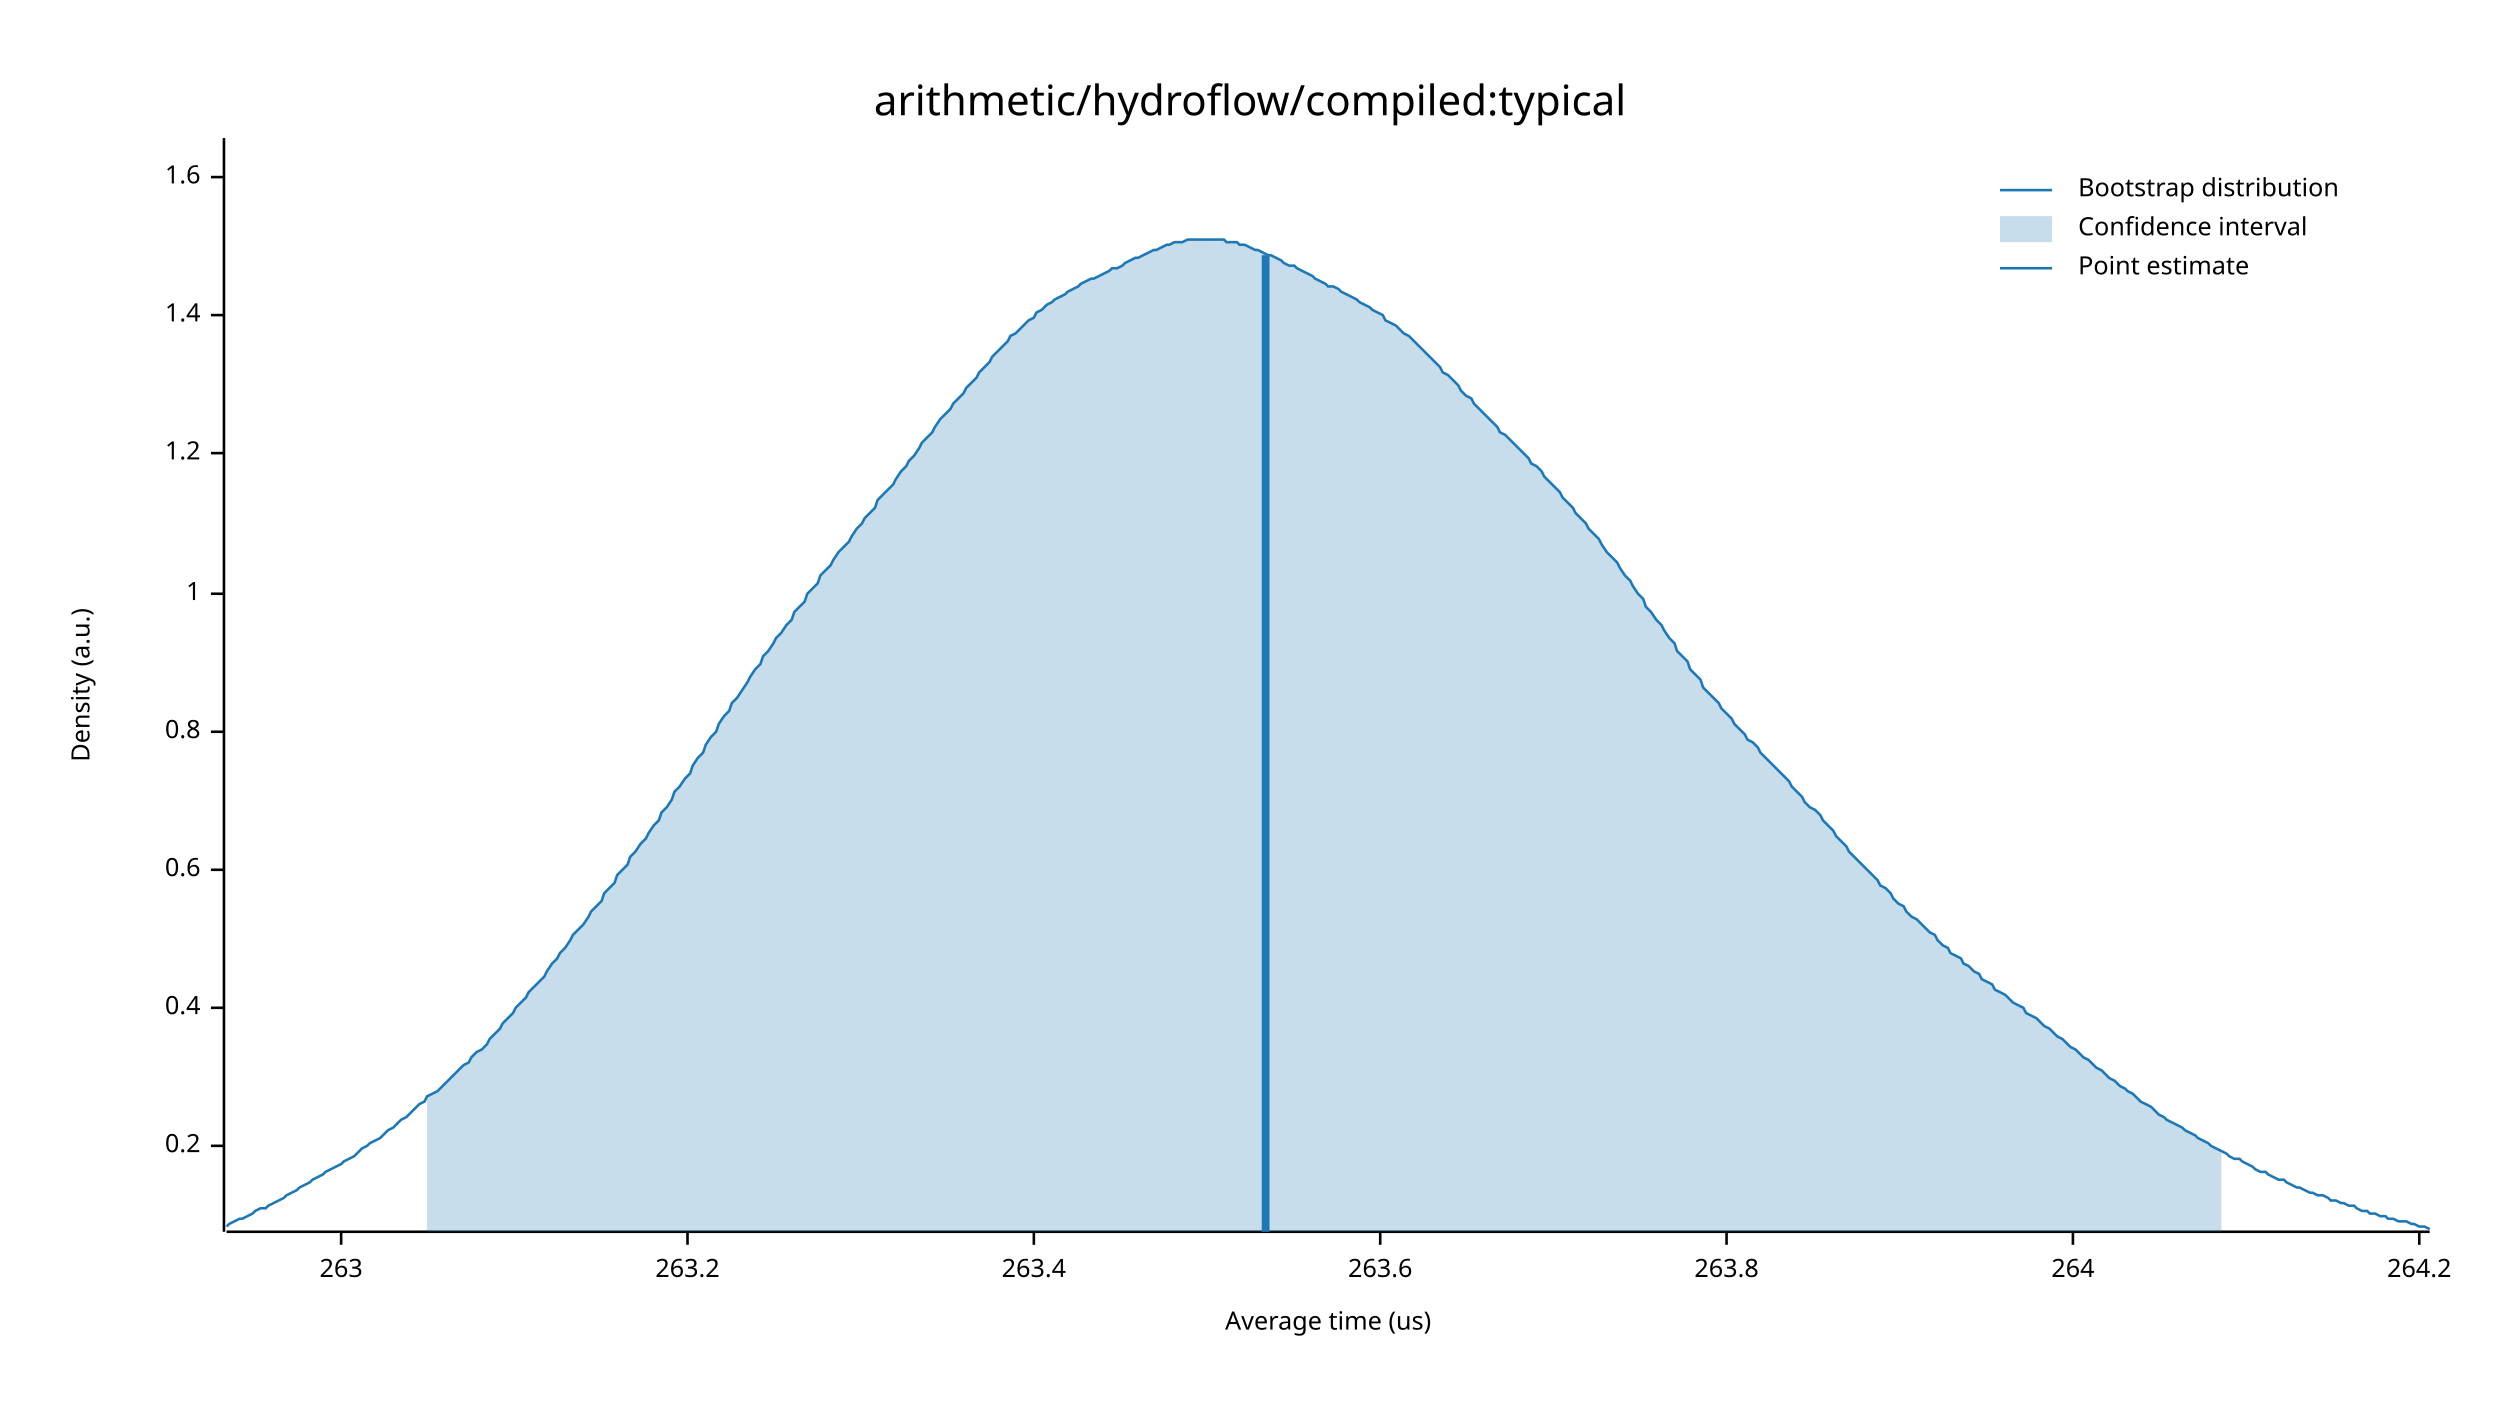
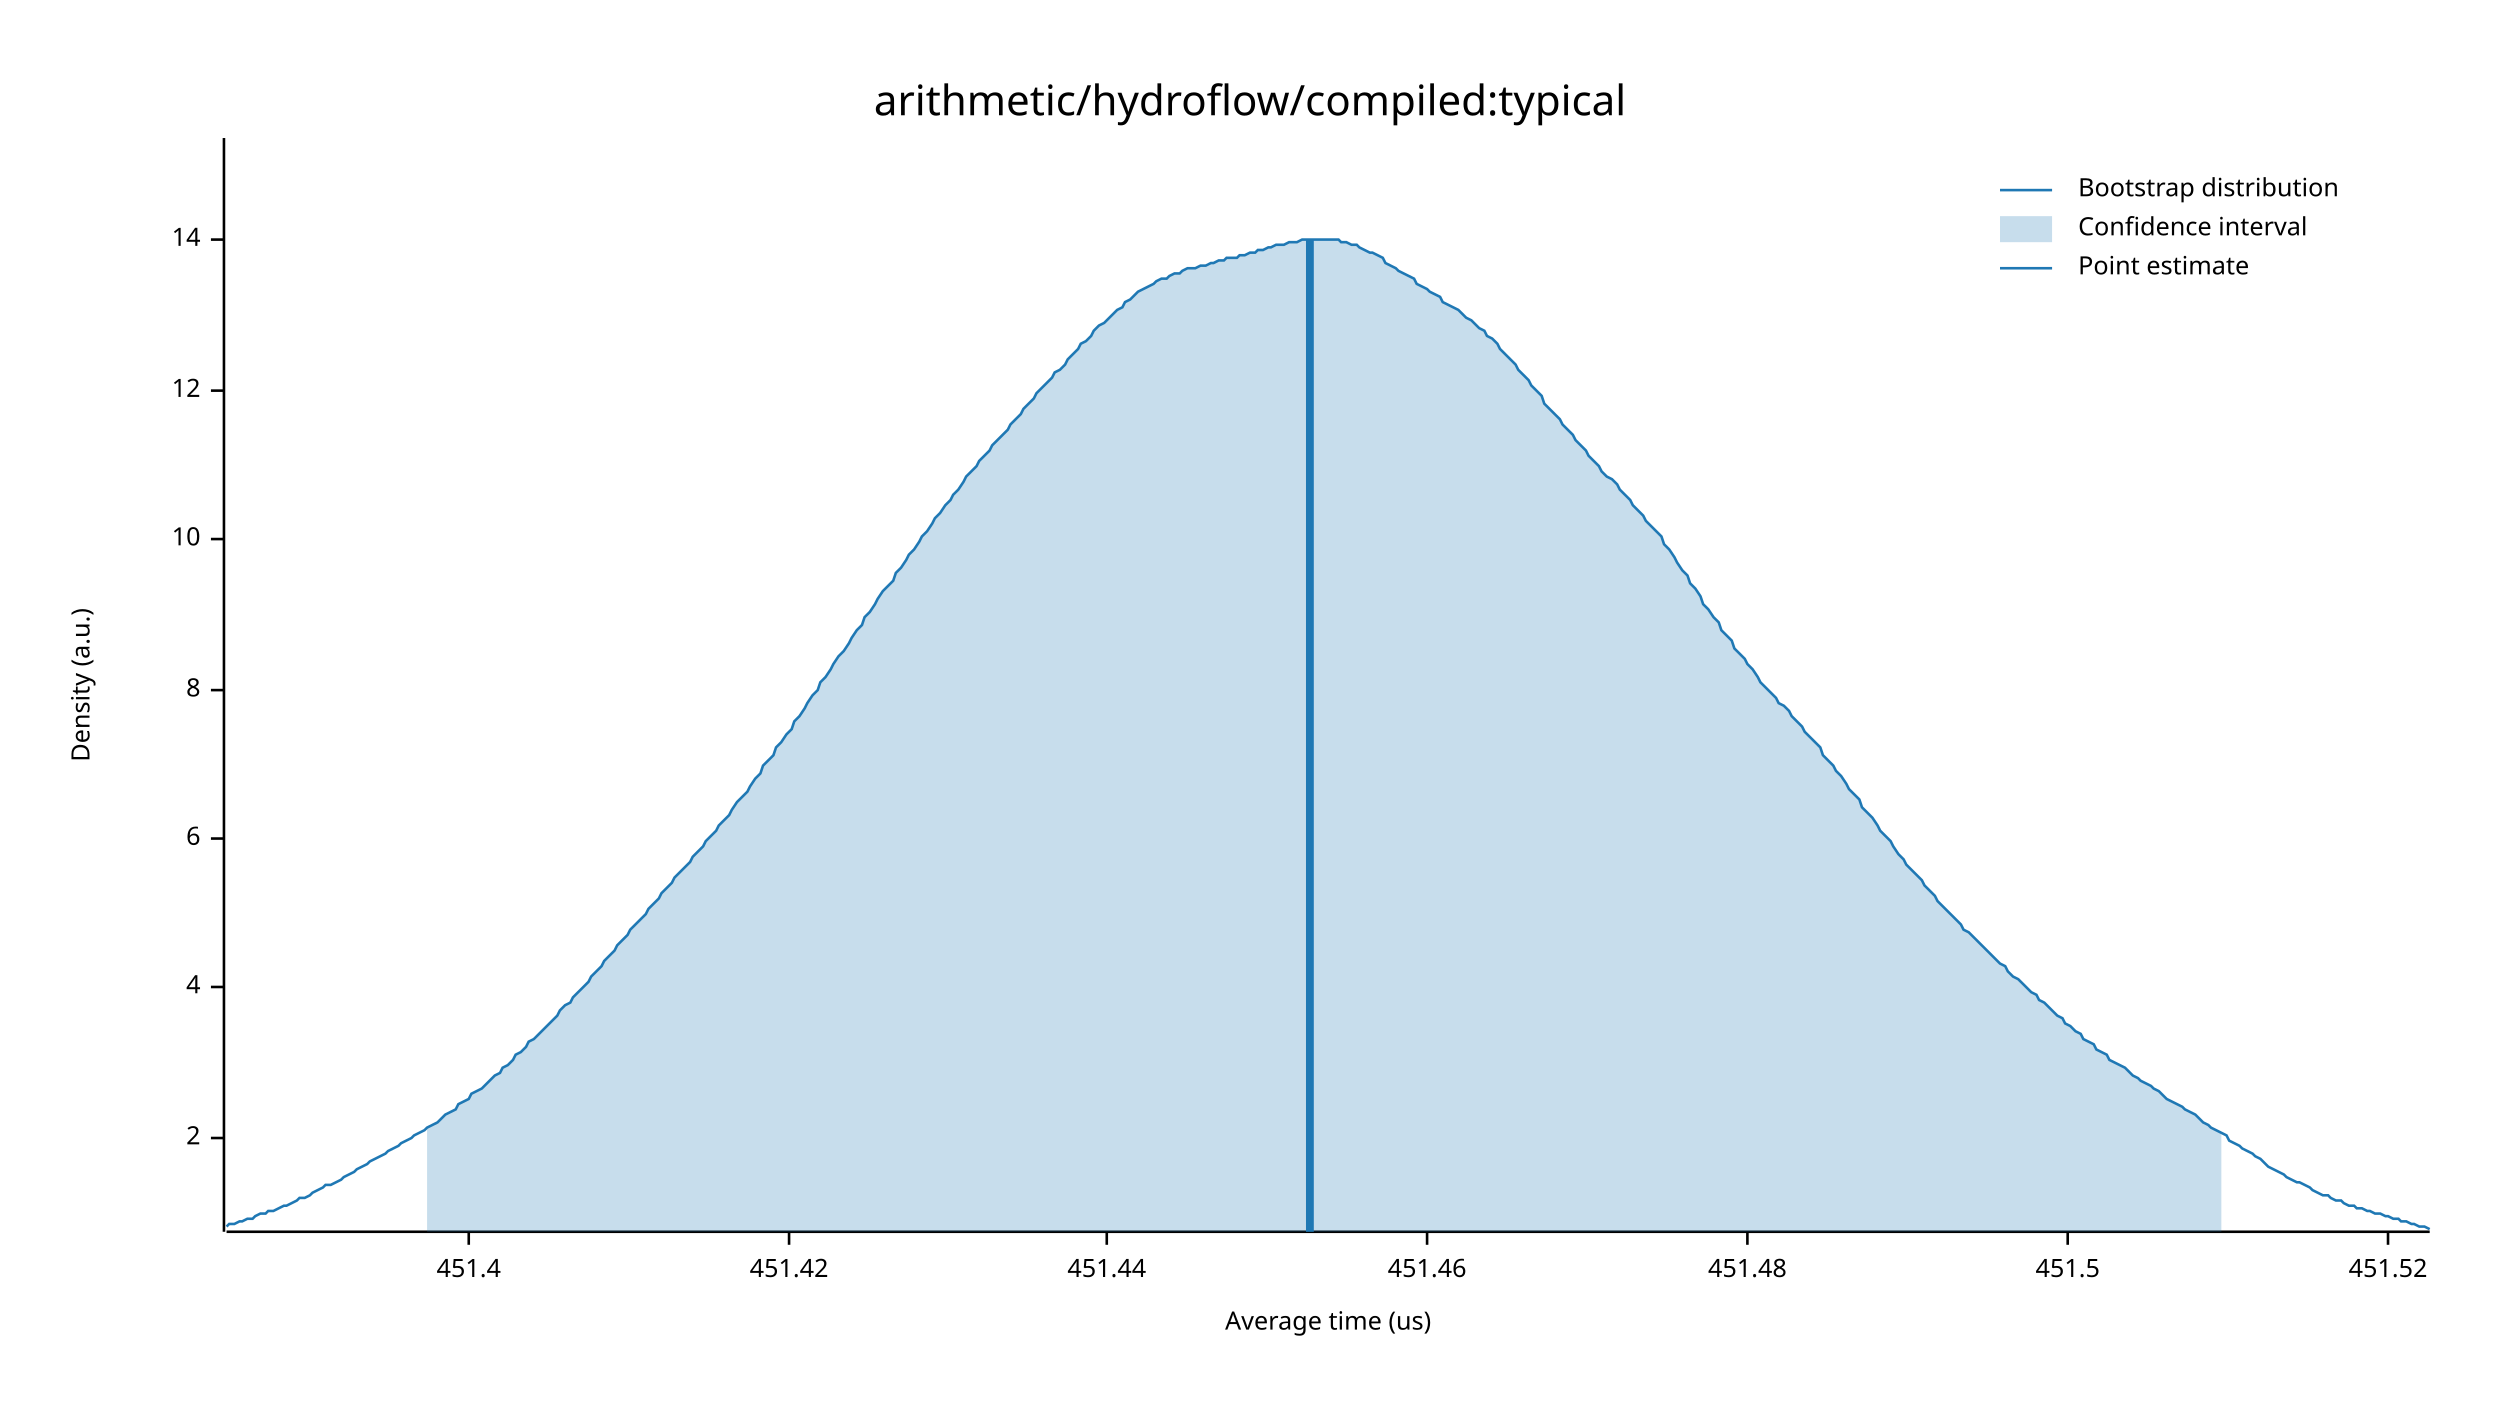
<svg xmlns="http://www.w3.org/2000/svg" width="960" height="540" viewBox="0 0 960 540">
  <text x="480" y="32" dy="0.76em" text-anchor="middle" font-family="sans-serif" font-size="16.129" opacity="1" fill="#000000">
arithmetic/hydroflow/compiled:typical
</text>
  <text x="27" y="263" dy="0.76em" text-anchor="middle" font-family="sans-serif" font-size="9.677" opacity="1" fill="#000000" transform="rotate(270, 27, 263)">
Density (a.u.)
</text>
  <text x="510" y="513" dy="-0.5ex" text-anchor="middle" font-family="sans-serif" font-size="9.677" opacity="1" fill="#000000">
Average time (us)
</text>
  <polyline fill="none" opacity="1" stroke="#000000" stroke-width="1" points="86,53 86,473 " />
-   <text x="77" y="440" dy="0.5ex" text-anchor="end" font-family="sans-serif" font-size="9.677" opacity="1" fill="#000000">
- 0.2
+   <text x="77" y="437" dy="0.5ex" text-anchor="end" font-family="sans-serif" font-size="9.677" opacity="1" fill="#000000">
+ 2
</text>
-   <polyline fill="none" opacity="1" stroke="#000000" stroke-width="1" points="81,440 86,440 " />
-   <text x="77" y="387" dy="0.5ex" text-anchor="end" font-family="sans-serif" font-size="9.677" opacity="1" fill="#000000">
- 0.4
+   <polyline fill="none" opacity="1" stroke="#000000" stroke-width="1" points="81,437 86,437 " />
+   <text x="77" y="379" dy="0.5ex" text-anchor="end" font-family="sans-serif" font-size="9.677" opacity="1" fill="#000000">
+ 4
</text>
-   <polyline fill="none" opacity="1" stroke="#000000" stroke-width="1" points="81,387 86,387 " />
-   <text x="77" y="334" dy="0.5ex" text-anchor="end" font-family="sans-serif" font-size="9.677" opacity="1" fill="#000000">
- 0.6
+   <polyline fill="none" opacity="1" stroke="#000000" stroke-width="1" points="81,379 86,379 " />
+   <text x="77" y="322" dy="0.5ex" text-anchor="end" font-family="sans-serif" font-size="9.677" opacity="1" fill="#000000">
+ 6
</text>
-   <polyline fill="none" opacity="1" stroke="#000000" stroke-width="1" points="81,334 86,334 " />
-   <text x="77" y="281" dy="0.5ex" text-anchor="end" font-family="sans-serif" font-size="9.677" opacity="1" fill="#000000">
- 0.8
+   <polyline fill="none" opacity="1" stroke="#000000" stroke-width="1" points="81,322 86,322 " />
+   <text x="77" y="265" dy="0.5ex" text-anchor="end" font-family="sans-serif" font-size="9.677" opacity="1" fill="#000000">
+ 8
</text>
-   <polyline fill="none" opacity="1" stroke="#000000" stroke-width="1" points="81,281 86,281 " />
-   <text x="77" y="228" dy="0.5ex" text-anchor="end" font-family="sans-serif" font-size="9.677" opacity="1" fill="#000000">
- 1
+   <polyline fill="none" opacity="1" stroke="#000000" stroke-width="1" points="81,265 86,265 " />
+   <text x="77" y="207" dy="0.5ex" text-anchor="end" font-family="sans-serif" font-size="9.677" opacity="1" fill="#000000">
+ 10
</text>
-   <polyline fill="none" opacity="1" stroke="#000000" stroke-width="1" points="81,228 86,228 " />
-   <text x="77" y="174" dy="0.5ex" text-anchor="end" font-family="sans-serif" font-size="9.677" opacity="1" fill="#000000">
- 1.2
+   <polyline fill="none" opacity="1" stroke="#000000" stroke-width="1" points="81,207 86,207 " />
+   <text x="77" y="150" dy="0.5ex" text-anchor="end" font-family="sans-serif" font-size="9.677" opacity="1" fill="#000000">
+ 12
</text>
-   <polyline fill="none" opacity="1" stroke="#000000" stroke-width="1" points="81,174 86,174 " />
-   <text x="77" y="121" dy="0.5ex" text-anchor="end" font-family="sans-serif" font-size="9.677" opacity="1" fill="#000000">
- 1.4
+   <polyline fill="none" opacity="1" stroke="#000000" stroke-width="1" points="81,150 86,150 " />
+   <text x="77" y="92" dy="0.5ex" text-anchor="end" font-family="sans-serif" font-size="9.677" opacity="1" fill="#000000">
+ 14
</text>
-   <polyline fill="none" opacity="1" stroke="#000000" stroke-width="1" points="81,121 86,121 " />
-   <text x="77" y="68" dy="0.5ex" text-anchor="end" font-family="sans-serif" font-size="9.677" opacity="1" fill="#000000">
- 1.6
+   <polyline fill="none" opacity="1" stroke="#000000" stroke-width="1" points="81,92 86,92 " />
+   <polyline fill="none" opacity="1" stroke="#000000" stroke-width="1" points="87,473 933,473 " />
+   <text x="180" y="483" dy="0.76em" text-anchor="middle" font-family="sans-serif" font-size="9.677" opacity="1" fill="#000000">
+ 451.4
</text>
-   <polyline fill="none" opacity="1" stroke="#000000" stroke-width="1" points="81,68 86,68 " />
-   <polyline fill="none" opacity="1" stroke="#000000" stroke-width="1" points="87,473 933,473 " />
-   <text x="131" y="483" dy="0.76em" text-anchor="middle" font-family="sans-serif" font-size="9.677" opacity="1" fill="#000000">
- 263
+   <polyline fill="none" opacity="1" stroke="#000000" stroke-width="1" points="180,473 180,478 " />
+   <text x="303" y="483" dy="0.76em" text-anchor="middle" font-family="sans-serif" font-size="9.677" opacity="1" fill="#000000">
+ 451.42
</text>
-   <polyline fill="none" opacity="1" stroke="#000000" stroke-width="1" points="131,473 131,478 " />
-   <text x="264" y="483" dy="0.76em" text-anchor="middle" font-family="sans-serif" font-size="9.677" opacity="1" fill="#000000">
- 263.2
+   <polyline fill="none" opacity="1" stroke="#000000" stroke-width="1" points="303,473 303,478 " />
+   <text x="425" y="483" dy="0.76em" text-anchor="middle" font-family="sans-serif" font-size="9.677" opacity="1" fill="#000000">
+ 451.44
</text>
-   <polyline fill="none" opacity="1" stroke="#000000" stroke-width="1" points="264,473 264,478 " />
-   <text x="397" y="483" dy="0.76em" text-anchor="middle" font-family="sans-serif" font-size="9.677" opacity="1" fill="#000000">
- 263.4
+   <polyline fill="none" opacity="1" stroke="#000000" stroke-width="1" points="425,473 425,478 " />
+   <text x="548" y="483" dy="0.76em" text-anchor="middle" font-family="sans-serif" font-size="9.677" opacity="1" fill="#000000">
+ 451.46
</text>
-   <polyline fill="none" opacity="1" stroke="#000000" stroke-width="1" points="397,473 397,478 " />
-   <text x="530" y="483" dy="0.76em" text-anchor="middle" font-family="sans-serif" font-size="9.677" opacity="1" fill="#000000">
- 263.6
+   <polyline fill="none" opacity="1" stroke="#000000" stroke-width="1" points="548,473 548,478 " />
+   <text x="671" y="483" dy="0.76em" text-anchor="middle" font-family="sans-serif" font-size="9.677" opacity="1" fill="#000000">
+ 451.48
</text>
-   <polyline fill="none" opacity="1" stroke="#000000" stroke-width="1" points="530,473 530,478 " />
-   <text x="663" y="483" dy="0.76em" text-anchor="middle" font-family="sans-serif" font-size="9.677" opacity="1" fill="#000000">
- 263.8
+   <polyline fill="none" opacity="1" stroke="#000000" stroke-width="1" points="671,473 671,478 " />
+   <text x="794" y="483" dy="0.76em" text-anchor="middle" font-family="sans-serif" font-size="9.677" opacity="1" fill="#000000">
+ 451.5
</text>
-   <polyline fill="none" opacity="1" stroke="#000000" stroke-width="1" points="663,473 663,478 " />
-   <text x="796" y="483" dy="0.76em" text-anchor="middle" font-family="sans-serif" font-size="9.677" opacity="1" fill="#000000">
- 264
+   <polyline fill="none" opacity="1" stroke="#000000" stroke-width="1" points="794,473 794,478 " />
+   <text x="917" y="483" dy="0.76em" text-anchor="middle" font-family="sans-serif" font-size="9.677" opacity="1" fill="#000000">
+ 451.52
</text>
-   <polyline fill="none" opacity="1" stroke="#000000" stroke-width="1" points="796,473 796,478 " />
-   <text x="929" y="483" dy="0.76em" text-anchor="middle" font-family="sans-serif" font-size="9.677" opacity="1" fill="#000000">
- 264.2
- </text>
-   <polyline fill="none" opacity="1" stroke="#000000" stroke-width="1" points="929,473 929,478 " />
-   <polyline fill="none" opacity="1" stroke="#1F78B4" stroke-width="1" points="87,471 88,470 90,469 92,468 93,468 95,467 97,466 98,465 100,464 102,464 103,463 105,462 107,461 109,460 110,459 112,458 114,457 115,456 117,455 119,454 120,453 122,452 124,451 125,450 127,449 129,448 131,447 132,446 134,445 136,444 137,443 139,441 141,440 142,439 144,438 146,437 148,435 149,434 151,433 153,431 154,430 156,429 158,427 159,426 161,424 163,423 164,421 166,420 168,419 170,417 171,416 173,414 175,412 176,411 178,409 180,408 181,406 183,404 185,403 187,401 188,399 190,397 192,395 193,393 195,391 197,389 198,387 200,385 202,383 203,381 205,379 207,377 209,375 210,373 212,370 214,368 215,366 217,364 219,361 220,359 222,357 224,355 226,352 227,350 229,348 231,346 232,343 234,341 236,339 237,336 239,334 241,332 242,329 244,327 246,324 248,322 249,320 251,317 253,315 254,312 256,310 258,307 259,304 261,302 263,299 265,297 266,294 268,291 270,289 271,286 273,283 275,281 276,278 278,275 280,273 281,270 283,268 285,265 287,262 288,260 290,257 292,255 293,252 295,250 297,247 298,245 300,243 302,240 304,238 305,235 307,233 309,231 310,228 312,226 314,224 315,221 317,219 319,217 320,215 322,212 324,210 326,208 327,206 329,203 331,201 332,199 334,197 336,195 337,192 339,190 341,188 343,186 344,184 346,181 348,179 349,177 351,175 353,172 354,170 356,168 358,166 359,164 361,161 363,159 365,157 366,155 368,153 370,151 371,149 373,147 375,145 376,143 378,141 380,139 381,137 383,135 385,133 387,131 388,129 390,128 392,126 393,125 395,123 397,122 398,120 400,119 402,117 404,116 405,115 407,114 409,113 410,112 412,111 414,110 415,109 417,108 419,107 420,107 422,106 424,105 426,104 427,103 429,103 431,102 432,101 434,100 436,99 437,99 439,98 441,97 443,96 444,96 446,95 448,94 449,94 451,93 453,93 454,93 456,92 458,92 459,92 461,92 463,92 465,92 466,92 468,92 470,92 471,93 473,93 475,93 476,94 478,94 480,95 482,96 483,96 485,97 487,98 488,98 490,99 492,100 493,101 495,102 497,102 498,103 500,104 502,105 504,106 505,107 507,108 509,109 510,110 512,110 514,111 515,112 517,113 519,114 521,115 522,116 524,117 526,118 527,119 529,120 531,121 532,123 534,124 536,125 537,126 539,128 541,129 543,131 544,132 546,134 548,136 549,137 551,139 553,141 554,143 556,144 558,146 560,148 561,150 563,152 565,153 566,155 568,157 570,159 571,160 573,162 575,164 576,166 578,167 580,169 582,171 583,172 585,174 587,176 588,178 590,179 592,181 593,183 595,185 597,187 599,189 600,191 602,193 604,195 605,197 607,199 609,201 610,203 612,205 614,207 615,209 617,212 619,214 621,216 622,218 624,221 626,223 627,225 629,228 631,230 632,233 634,235 636,238 638,240 639,242 641,245 643,247 644,250 646,252 648,254 649,257 651,259 653,261 654,264 656,266 658,268 660,270 661,272 663,274 665,276 666,278 668,280 670,282 671,284 673,285 675,287 676,289 678,291 680,293 682,295 683,296 685,298 687,300 688,302 690,304 692,306 693,308 695,310 697,311 699,313 700,315 702,317 704,319 705,321 707,323 709,325 710,327 712,329 714,331 715,332 717,334 719,336 721,338 722,340 724,341 726,343 727,345 729,347 731,348 732,350 734,352 736,353 738,355 739,356 741,358 743,359 744,361 746,363 748,364 749,366 751,367 753,368 754,370 756,371 758,373 760,374 761,376 763,377 765,378 766,380 768,381 770,382 771,383 773,385 775,386 777,387 778,389 780,390 782,391 783,392 785,394 787,395 788,396 790,398 792,399 793,400 795,402 797,403 799,405 800,406 802,407 804,409 805,410 807,411 809,413 810,414 812,415 814,417 816,418 817,419 819,420 821,422 822,423 824,424 826,425 827,426 829,428 831,429 832,430 834,431 836,432 838,433 839,434 841,435 843,436 844,437 846,438 848,439 849,440 851,441 853,442 855,443 856,444 858,445 860,445 861,446 863,447 865,448 866,449 868,450 870,450 871,451 873,452 875,453 877,453 878,454 880,455 882,456 883,456 885,457 887,458 888,458 890,459 892,459 894,460 895,461 897,461 899,462 900,462 902,463 904,463 905,464 907,465 909,465 910,466 912,466 914,467 916,467 917,468 919,468 921,469 922,469 924,469 926,470 927,470 929,471 931,471 933,472 " />
-   <polygon opacity="0.25" fill="#1F78B4" points="164,421 166,420 168,419 170,417 171,416 173,414 175,412 176,411 178,409 180,408 181,406 183,404 185,403 187,401 188,399 190,397 192,395 193,393 195,391 197,389 198,387 200,385 202,383 203,381 205,379 207,377 209,375 210,373 212,370 214,368 215,366 217,364 219,361 220,359 222,357 224,355 226,352 227,350 229,348 231,346 232,343 234,341 236,339 237,336 239,334 241,332 242,329 244,327 246,324 248,322 249,320 251,317 253,315 254,312 256,310 258,307 259,304 261,302 263,299 265,297 266,294 268,291 270,289 271,286 273,283 275,281 276,278 278,275 280,273 281,270 283,268 285,265 287,262 288,260 290,257 292,255 293,252 295,250 297,247 298,245 300,243 302,240 304,238 305,235 307,233 309,231 310,228 312,226 314,224 315,221 317,219 319,217 320,215 322,212 324,210 326,208 327,206 329,203 331,201 332,199 334,197 336,195 337,192 339,190 341,188 343,186 344,184 346,181 348,179 349,177 351,175 353,172 354,170 356,168 358,166 359,164 361,161 363,159 365,157 366,155 368,153 370,151 371,149 373,147 375,145 376,143 378,141 380,139 381,137 383,135 385,133 387,131 388,129 390,128 392,126 393,125 395,123 397,122 398,120 400,119 402,117 404,116 405,115 407,114 409,113 410,112 412,111 414,110 415,109 417,108 419,107 420,107 422,106 424,105 426,104 427,103 429,103 431,102 432,101 434,100 436,99 437,99 439,98 441,97 443,96 444,96 446,95 448,94 449,94 451,93 453,93 454,93 456,92 458,92 459,92 461,92 463,92 465,92 466,92 468,92 470,92 471,93 473,93 475,93 476,94 478,94 480,95 482,96 483,96 485,97 487,98 488,98 490,99 492,100 493,101 495,102 497,102 498,103 500,104 502,105 504,106 505,107 507,108 509,109 510,110 512,110 514,111 515,112 517,113 519,114 521,115 522,116 524,117 526,118 527,119 529,120 531,121 532,123 534,124 536,125 537,126 539,128 541,129 543,131 544,132 546,134 548,136 549,137 551,139 553,141 554,143 556,144 558,146 560,148 561,150 563,152 565,153 566,155 568,157 570,159 571,160 573,162 575,164 576,166 578,167 580,169 582,171 583,172 585,174 587,176 588,178 590,179 592,181 593,183 595,185 597,187 599,189 600,191 602,193 604,195 605,197 607,199 609,201 610,203 612,205 614,207 615,209 617,212 619,214 621,216 622,218 624,221 626,223 627,225 629,228 631,230 632,233 634,235 636,238 638,240 639,242 641,245 643,247 644,250 646,252 648,254 649,257 651,259 653,261 654,264 656,266 658,268 660,270 661,272 663,274 665,276 666,278 668,280 670,282 671,284 673,285 675,287 676,289 678,291 680,293 682,295 683,296 685,298 687,300 688,302 690,304 692,306 693,308 695,310 697,311 699,313 700,315 702,317 704,319 705,321 707,323 709,325 710,327 712,329 714,331 715,332 717,334 719,336 721,338 722,340 724,341 726,343 727,345 729,347 731,348 732,350 734,352 736,353 738,355 739,356 741,358 743,359 744,361 746,363 748,364 749,366 751,367 753,368 754,370 756,371 758,373 760,374 761,376 763,377 765,378 766,380 768,381 770,382 771,383 773,385 775,386 777,387 778,389 780,390 782,391 783,392 785,394 787,395 788,396 790,398 792,399 793,400 795,402 797,403 799,405 800,406 802,407 804,409 805,410 807,411 809,413 810,414 812,415 814,417 816,418 817,419 819,420 821,422 822,423 824,424 826,425 827,426 829,428 831,429 832,430 834,431 836,432 838,433 839,434 841,435 843,436 844,437 846,438 848,439 849,440 851,441 853,442 853,473 164,473 " />
-   <polyline fill="none" opacity="1" stroke="#1F78B4" stroke-width="3" points="486,473 486,98 " />
+   <polyline fill="none" opacity="1" stroke="#000000" stroke-width="1" points="917,473 917,478 " />
+   <polyline fill="none" opacity="1" stroke="#1F78B4" stroke-width="1" points="87,471 88,470 90,470 92,469 93,469 95,468 97,468 98,467 100,466 102,466 103,465 105,465 107,464 109,463 110,463 112,462 114,461 115,460 117,460 119,459 120,458 122,457 124,456 125,455 127,455 129,454 131,453 132,452 134,451 136,450 137,449 139,448 141,447 142,446 144,445 146,444 148,443 149,442 151,441 153,440 154,439 156,438 158,437 159,436 161,435 163,434 164,433 166,432 168,431 170,429 171,428 173,427 175,426 176,424 178,423 180,422 181,420 183,419 185,418 187,416 188,415 190,413 192,412 193,410 195,409 197,407 198,405 200,404 202,402 203,400 205,399 207,397 209,395 210,394 212,392 214,390 215,388 217,386 219,385 220,383 222,381 224,379 226,377 227,375 229,373 231,371 232,369 234,367 236,365 237,363 239,361 241,359 242,357 244,355 246,353 248,351 249,349 251,347 253,345 254,343 256,341 258,339 259,337 261,335 263,333 265,331 266,329 268,327 270,325 271,323 273,321 275,319 276,317 278,315 280,313 281,311 283,308 285,306 287,304 288,302 290,299 292,297 293,294 295,292 297,290 298,287 300,285 302,282 304,280 305,277 307,275 309,272 310,270 312,267 314,265 315,262 317,260 319,257 320,255 322,252 324,250 326,247 327,245 329,242 331,240 332,237 334,235 336,232 337,230 339,227 341,225 343,223 344,220 346,218 348,215 349,213 351,211 353,208 354,206 356,204 358,201 359,199 361,197 363,194 365,192 366,190 368,188 370,185 371,183 373,181 375,179 376,177 378,175 380,173 381,171 383,169 385,167 387,165 388,163 390,161 392,159 393,157 395,155 397,153 398,151 400,149 402,147 404,145 405,143 407,142 409,140 410,138 412,136 414,134 415,132 417,131 419,129 420,127 422,125 424,124 426,122 427,121 429,119 431,118 432,116 434,115 436,113 437,112 439,111 441,110 443,109 444,108 446,107 448,107 449,106 451,105 453,105 454,104 456,103 458,103 459,103 461,102 463,102 465,101 466,101 468,100 470,100 471,99 473,99 475,99 476,98 478,98 480,97 482,97 483,96 485,96 487,95 488,95 490,94 492,94 493,94 495,93 497,93 498,93 500,92 502,92 504,92 505,92 507,92 509,92 510,92 512,92 514,92 515,93 517,93 519,94 521,94 522,95 524,96 526,97 527,97 529,98 531,99 532,101 534,102 536,103 537,104 539,105 541,106 543,107 544,109 546,110 548,111 549,112 551,113 553,114 554,116 556,117 558,118 560,119 561,120 563,122 565,123 566,124 568,126 570,127 571,129 573,130 575,132 576,134 578,136 580,138 582,140 583,142 585,144 587,146 588,148 590,150 592,152 593,155 595,157 597,159 599,161 600,163 602,165 604,167 605,169 607,171 609,173 610,175 612,177 614,179 615,181 617,183 619,184 621,186 622,188 624,190 626,192 627,194 629,196 631,198 632,200 634,202 636,204 638,206 639,209 641,211 643,214 644,216 646,219 648,221 649,224 651,226 653,229 654,232 656,234 658,237 660,239 661,242 663,244 665,246 666,249 668,251 670,253 671,255 673,257 675,260 676,262 678,264 680,266 682,268 683,270 685,271 687,273 688,275 690,277 692,279 693,281 695,283 697,285 699,287 700,290 702,292 704,294 705,296 707,298 709,301 710,303 712,305 714,307 715,310 717,312 719,314 721,317 722,319 724,321 726,323 727,325 729,328 731,330 732,332 734,334 736,336 738,338 739,340 741,342 743,344 744,346 746,348 748,350 749,351 751,353 753,355 754,357 756,358 758,360 760,362 761,363 763,365 765,367 766,368 768,370 770,371 771,373 773,375 775,376 777,378 778,379 780,381 782,382 783,384 785,385 787,387 788,388 790,390 792,391 793,393 795,394 797,396 799,397 800,399 802,400 804,401 805,403 807,404 809,405 810,407 812,408 814,409 816,410 817,411 819,413 821,414 822,415 824,416 826,417 827,418 829,419 831,421 832,422 834,423 836,424 838,425 839,426 841,427 843,428 844,429 846,431 848,432 849,433 851,434 853,435 855,436 856,438 858,439 860,440 861,441 863,442 865,443 866,444 868,445 870,447 871,448 873,449 875,450 877,451 878,452 880,453 882,454 883,454 885,455 887,456 888,457 890,458 892,459 894,459 895,460 897,461 899,461 900,462 902,463 904,463 905,464 907,464 909,465 910,465 912,466 914,466 916,467 917,467 919,468 921,468 922,469 924,469 926,470 927,470 929,471 931,471 933,472 " />
+   <polygon opacity="0.25" fill="#1F78B4" points="164,433 166,432 168,431 170,429 171,428 173,427 175,426 176,424 178,423 180,422 181,420 183,419 185,418 187,416 188,415 190,413 192,412 193,410 195,409 197,407 198,405 200,404 202,402 203,400 205,399 207,397 209,395 210,394 212,392 214,390 215,388 217,386 219,385 220,383 222,381 224,379 226,377 227,375 229,373 231,371 232,369 234,367 236,365 237,363 239,361 241,359 242,357 244,355 246,353 248,351 249,349 251,347 253,345 254,343 256,341 258,339 259,337 261,335 263,333 265,331 266,329 268,327 270,325 271,323 273,321 275,319 276,317 278,315 280,313 281,311 283,308 285,306 287,304 288,302 290,299 292,297 293,294 295,292 297,290 298,287 300,285 302,282 304,280 305,277 307,275 309,272 310,270 312,267 314,265 315,262 317,260 319,257 320,255 322,252 324,250 326,247 327,245 329,242 331,240 332,237 334,235 336,232 337,230 339,227 341,225 343,223 344,220 346,218 348,215 349,213 351,211 353,208 354,206 356,204 358,201 359,199 361,197 363,194 365,192 366,190 368,188 370,185 371,183 373,181 375,179 376,177 378,175 380,173 381,171 383,169 385,167 387,165 388,163 390,161 392,159 393,157 395,155 397,153 398,151 400,149 402,147 404,145 405,143 407,142 409,140 410,138 412,136 414,134 415,132 417,131 419,129 420,127 422,125 424,124 426,122 427,121 429,119 431,118 432,116 434,115 436,113 437,112 439,111 441,110 443,109 444,108 446,107 448,107 449,106 451,105 453,105 454,104 456,103 458,103 459,103 461,102 463,102 465,101 466,101 468,100 470,100 471,99 473,99 475,99 476,98 478,98 480,97 482,97 483,96 485,96 487,95 488,95 490,94 492,94 493,94 495,93 497,93 498,93 500,92 502,92 504,92 505,92 507,92 509,92 510,92 512,92 514,92 515,93 517,93 519,94 521,94 522,95 524,96 526,97 527,97 529,98 531,99 532,101 534,102 536,103 537,104 539,105 541,106 543,107 544,109 546,110 548,111 549,112 551,113 553,114 554,116 556,117 558,118 560,119 561,120 563,122 565,123 566,124 568,126 570,127 571,129 573,130 575,132 576,134 578,136 580,138 582,140 583,142 585,144 587,146 588,148 590,150 592,152 593,155 595,157 597,159 599,161 600,163 602,165 604,167 605,169 607,171 609,173 610,175 612,177 614,179 615,181 617,183 619,184 621,186 622,188 624,190 626,192 627,194 629,196 631,198 632,200 634,202 636,204 638,206 639,209 641,211 643,214 644,216 646,219 648,221 649,224 651,226 653,229 654,232 656,234 658,237 660,239 661,242 663,244 665,246 666,249 668,251 670,253 671,255 673,257 675,260 676,262 678,264 680,266 682,268 683,270 685,271 687,273 688,275 690,277 692,279 693,281 695,283 697,285 699,287 700,290 702,292 704,294 705,296 707,298 709,301 710,303 712,305 714,307 715,310 717,312 719,314 721,317 722,319 724,321 726,323 727,325 729,328 731,330 732,332 734,334 736,336 738,338 739,340 741,342 743,344 744,346 746,348 748,350 749,351 751,353 753,355 754,357 756,358 758,360 760,362 761,363 763,365 765,367 766,368 768,370 770,371 771,373 773,375 775,376 777,378 778,379 780,381 782,382 783,384 785,385 787,387 788,388 790,390 792,391 793,393 795,394 797,396 799,397 800,399 802,400 804,401 805,403 807,404 809,405 810,407 812,408 814,409 816,410 817,411 819,413 821,414 822,415 824,416 826,417 827,418 829,419 831,421 832,422 834,423 836,424 838,425 839,426 841,427 843,428 844,429 846,431 848,432 849,433 851,434 853,435 853,473 164,473 " />
+   <polyline fill="none" opacity="1" stroke="#1F78B4" stroke-width="3" points="503,473 503,92 " />
  <text x="798" y="68" dy="0.76em" text-anchor="start" font-family="sans-serif" font-size="9.677" opacity="1" fill="#000000">
Bootstrap distribution
</text>
  <text x="798" y="83" dy="0.76em" text-anchor="start" font-family="sans-serif" font-size="9.677" opacity="1" fill="#000000">
Confidence interval
</text>
  <text x="798" y="98" dy="0.76em" text-anchor="start" font-family="sans-serif" font-size="9.677" opacity="1" fill="#000000">
Point estimate
</text>
  <polyline fill="none" opacity="1" stroke="#1F78B4" stroke-width="1" points="768,73 788,73 " />
  <rect x="768" y="83" width="20" height="10" opacity="0.25" fill="#1F78B4" stroke="none" />
  <polyline fill="none" opacity="1" stroke="#1F78B4" stroke-width="1" points="768,103 788,103 " />
</svg>
